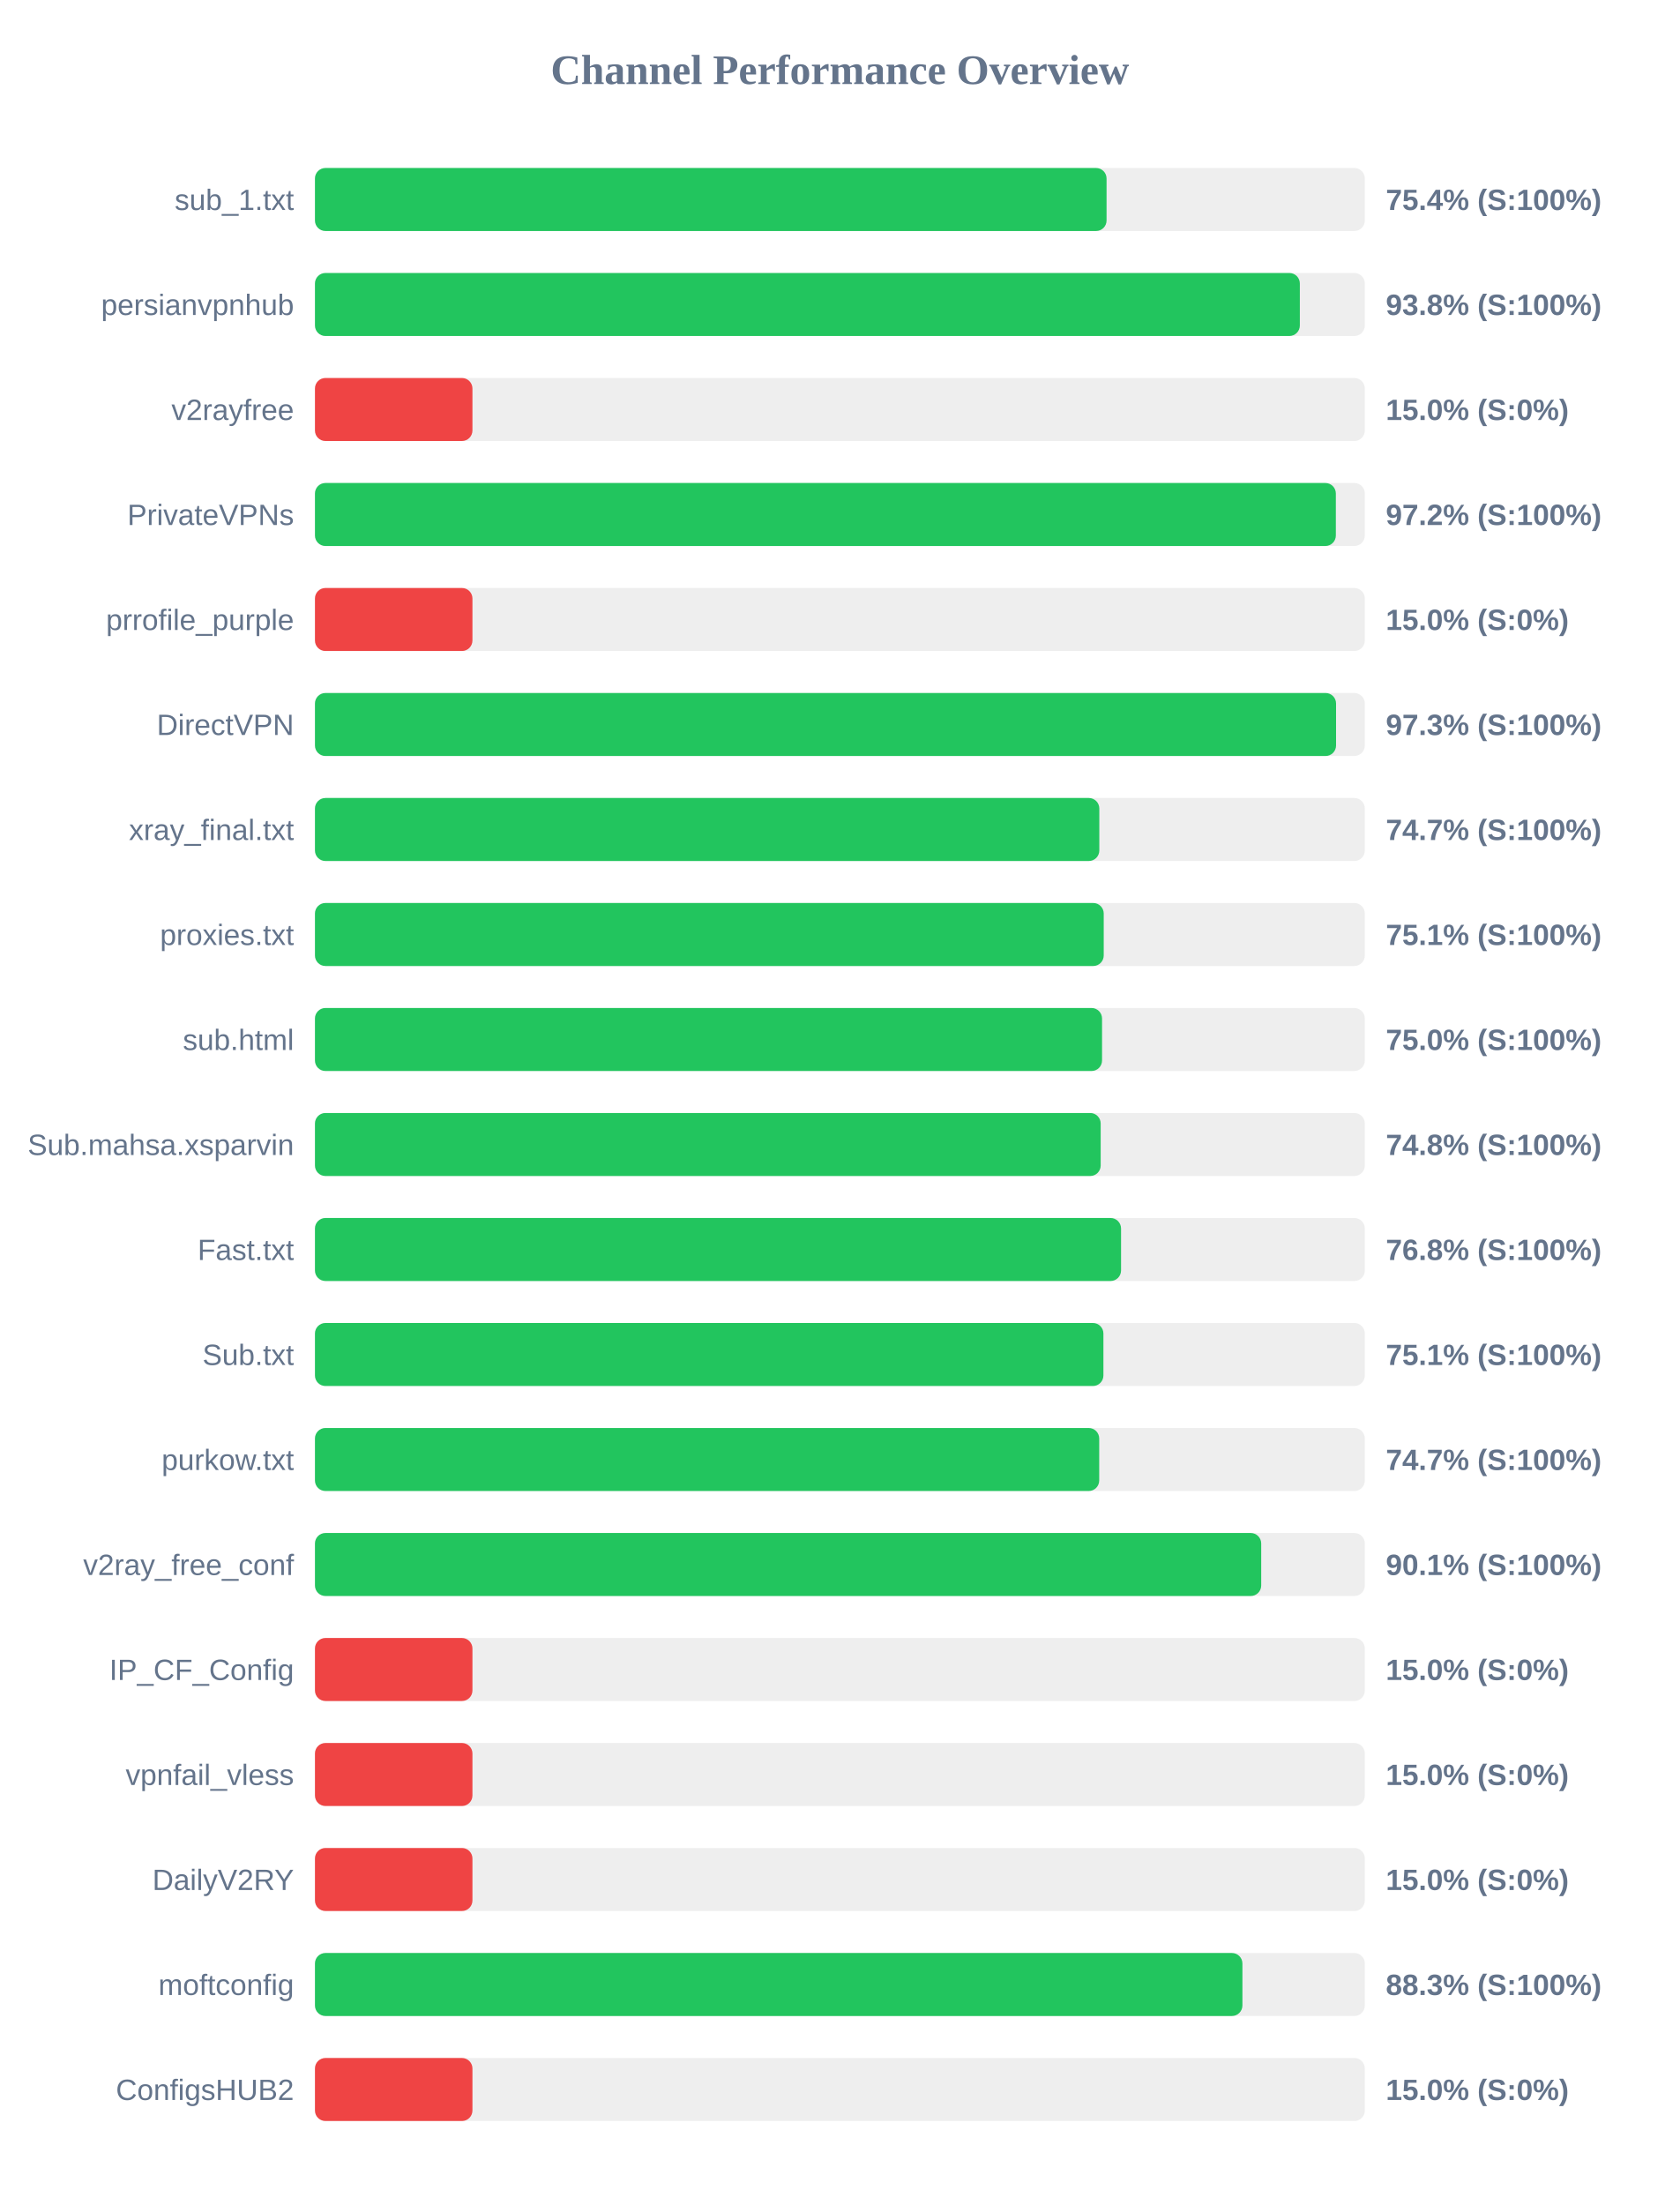
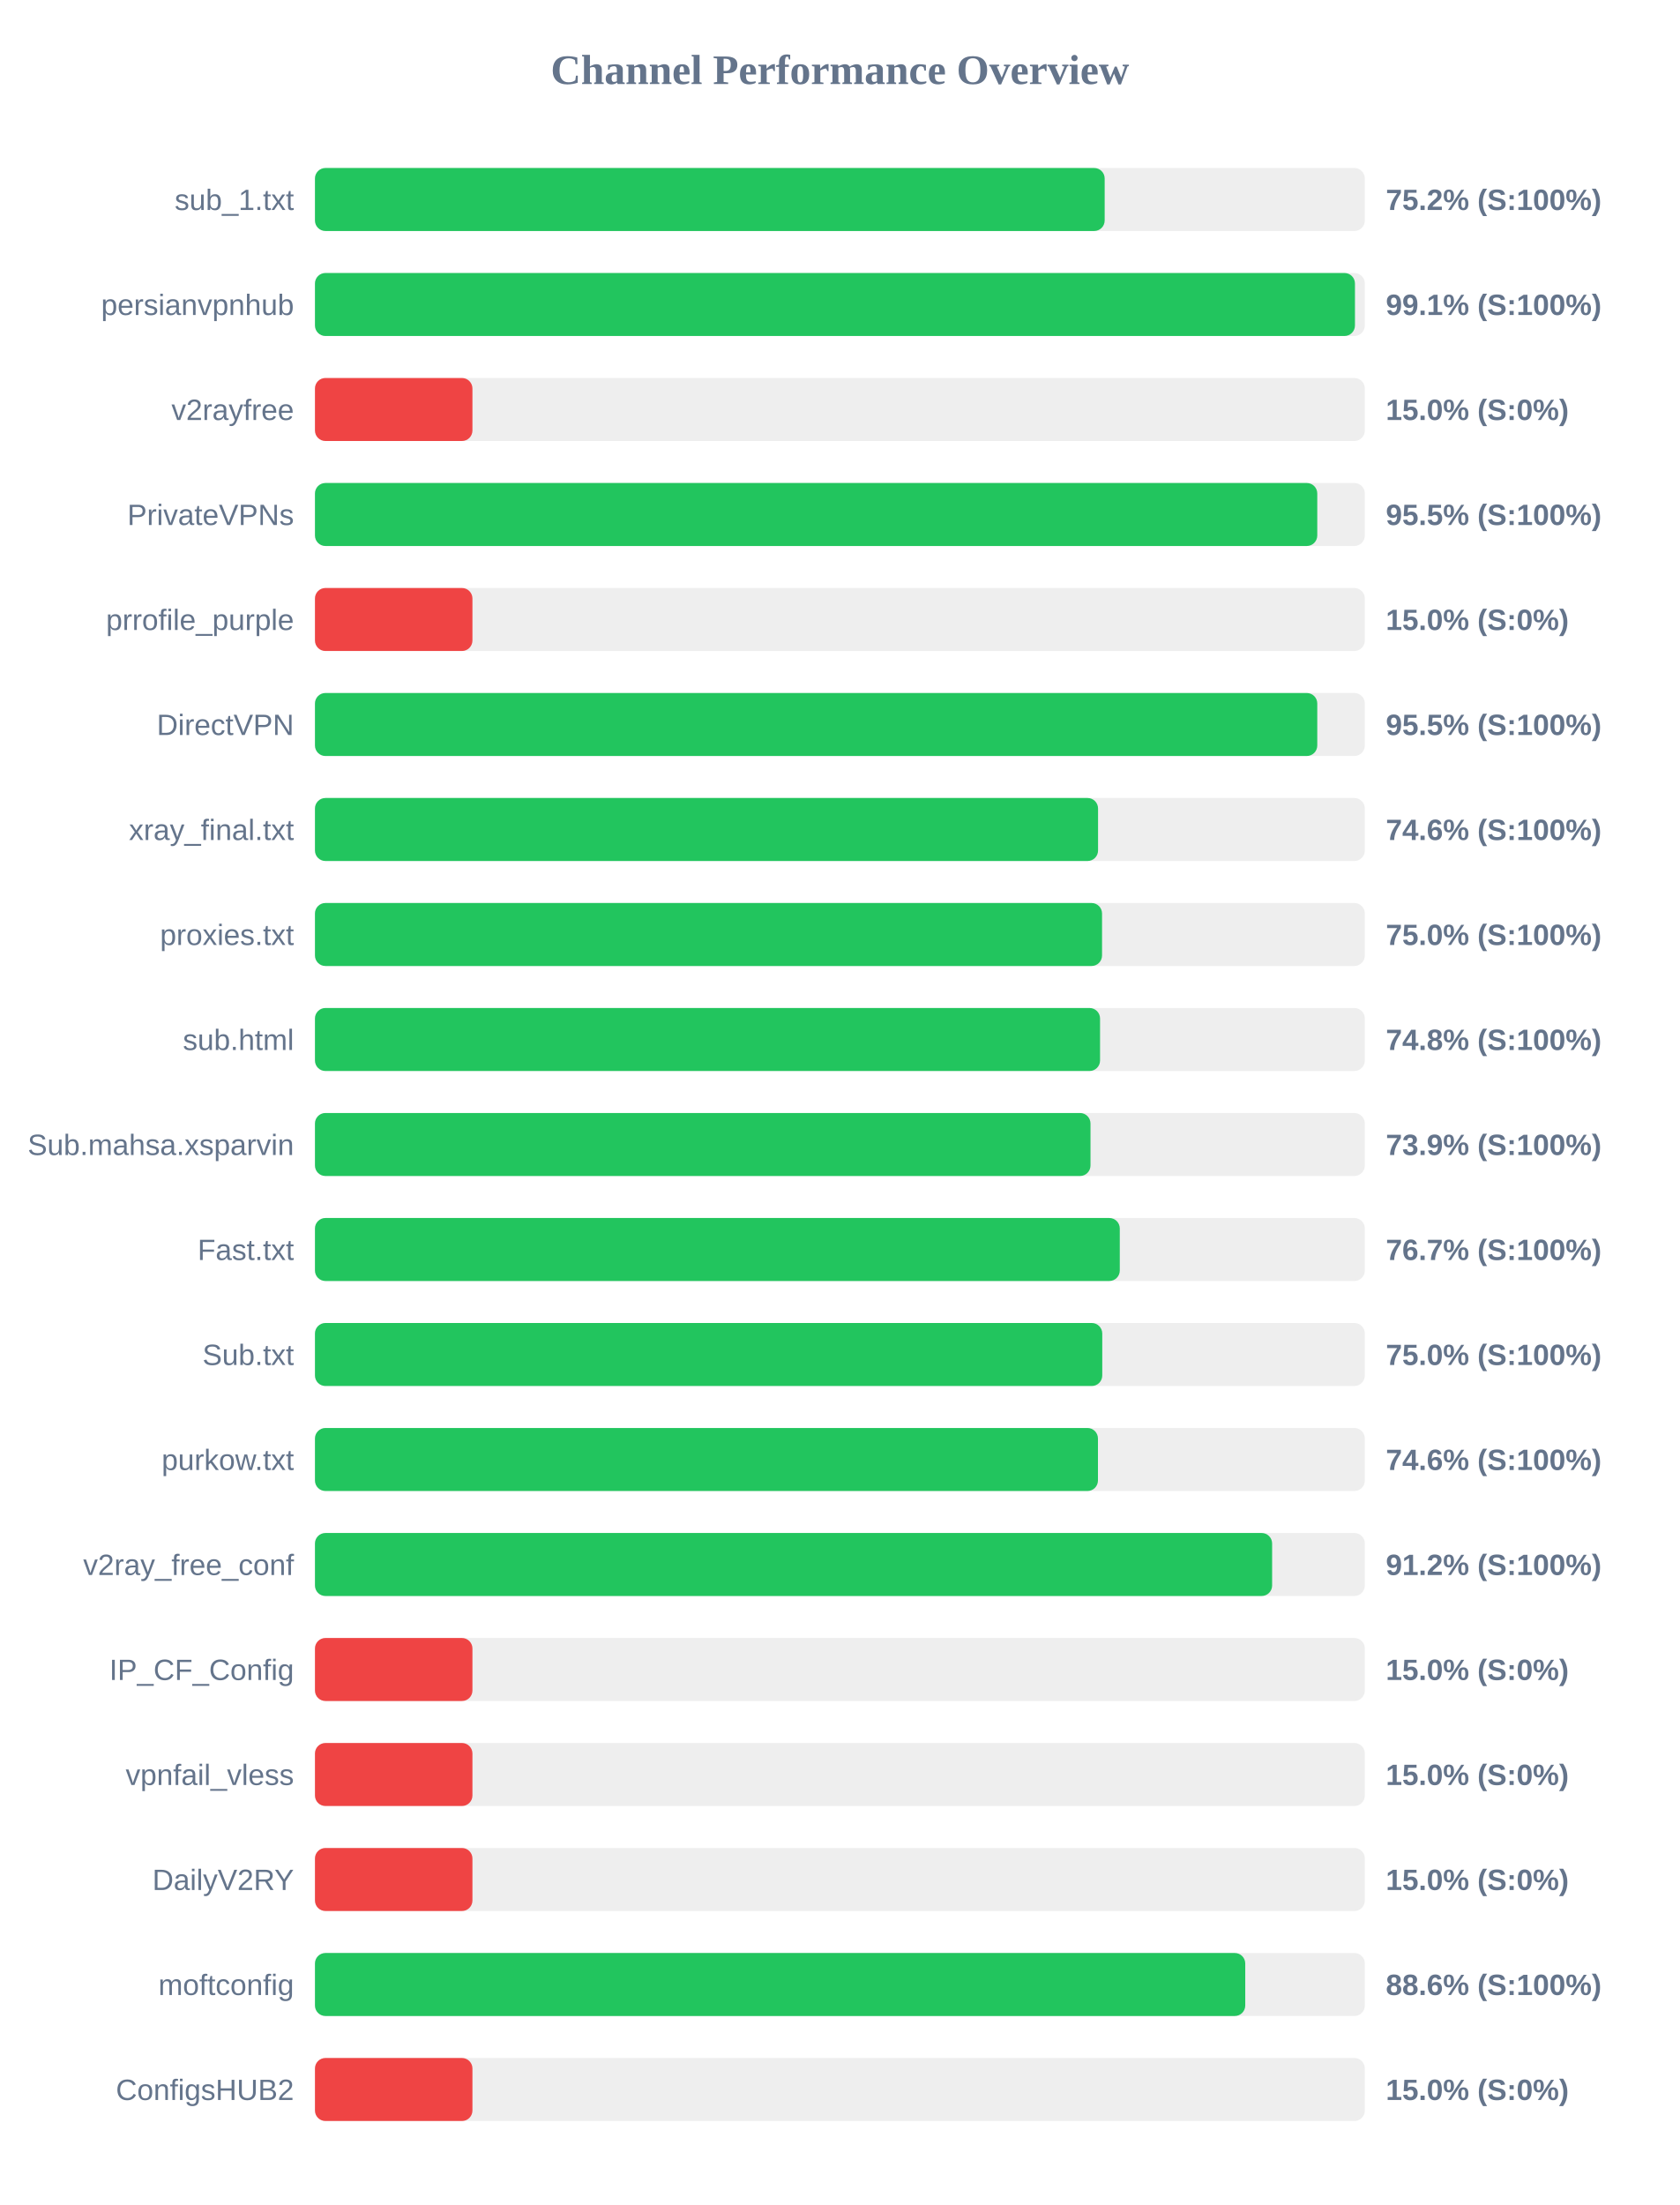
<svg xmlns="http://www.w3.org/2000/svg" width="800" height="1050" version="1.1">
  <style>
        .row { font: 14px Arial; fill: #64748b; }
        .score { font: bold 14px Arial; fill: #64748b; }
    </style>
  <text x="400" y="40" text-anchor="middle" font-size="20px" font-weight="bold" fill="#64748b">Channel Performance Overview</text>
  <rect x="150" y="80" width="500" height="30" fill="#eee" rx="5" />
-   <rect x="150" y="80" width="377.0" height="30" fill="#22c55e" rx="5" />
+   <rect x="150" y="80" width="376.1" height="30" fill="#22c55e" rx="5" />
  <text x="140" y="100" text-anchor="end" class="row">sub_1.txt</text>
-   <text x="660" y="100" text-anchor="start" class="score">75.4% (S:100%)</text>
+   <text x="660" y="100" text-anchor="start" class="score">75.2% (S:100%)</text>
  <rect x="150" y="130" width="500" height="30" fill="#eee" rx="5" />
-   <rect x="150" y="130" width="469.05" height="30" fill="#22c55e" rx="5" />
+   <rect x="150" y="130" width="495.3" height="30" fill="#22c55e" rx="5" />
  <text x="140" y="150" text-anchor="end" class="row">persianvpnhub</text>
-   <text x="660" y="150" text-anchor="start" class="score">93.8% (S:100%)</text>
+   <text x="660" y="150" text-anchor="start" class="score">99.1% (S:100%)</text>
  <rect x="150" y="180" width="500" height="30" fill="#eee" rx="5" />
  <rect x="150" y="180" width="75.0" height="30" fill="#ef4444" rx="5" />
  <text x="140" y="200" text-anchor="end" class="row">v2rayfree</text>
  <text x="660" y="200" text-anchor="start" class="score">15.0% (S:0%)</text>
  <rect x="150" y="230" width="500" height="30" fill="#eee" rx="5" />
-   <rect x="150" y="230" width="486.2" height="30" fill="#22c55e" rx="5" />
+   <rect x="150" y="230" width="477.35" height="30" fill="#22c55e" rx="5" />
  <text x="140" y="250" text-anchor="end" class="row">PrivateVPNs</text>
-   <text x="660" y="250" text-anchor="start" class="score">97.2% (S:100%)</text>
+   <text x="660" y="250" text-anchor="start" class="score">95.5% (S:100%)</text>
  <rect x="150" y="280" width="500" height="30" fill="#eee" rx="5" />
  <rect x="150" y="280" width="75.0" height="30" fill="#ef4444" rx="5" />
  <text x="140" y="300" text-anchor="end" class="row">prrofile_purple</text>
  <text x="660" y="300" text-anchor="start" class="score">15.0% (S:0%)</text>
  <rect x="150" y="330" width="500" height="30" fill="#eee" rx="5" />
-   <rect x="150" y="330" width="486.3" height="30" fill="#22c55e" rx="5" />
+   <rect x="150" y="330" width="477.35" height="30" fill="#22c55e" rx="5" />
  <text x="140" y="350" text-anchor="end" class="row">DirectVPN</text>
-   <text x="660" y="350" text-anchor="start" class="score">97.3% (S:100%)</text>
+   <text x="660" y="350" text-anchor="start" class="score">95.5% (S:100%)</text>
  <rect x="150" y="380" width="500" height="30" fill="#eee" rx="5" />
-   <rect x="150" y="380" width="373.55" height="30" fill="#22c55e" rx="5" />
+   <rect x="150" y="380" width="372.95" height="30" fill="#22c55e" rx="5" />
  <text x="140" y="400" text-anchor="end" class="row">xray_final.txt</text>
-   <text x="660" y="400" text-anchor="start" class="score">74.7% (S:100%)</text>
+   <text x="660" y="400" text-anchor="start" class="score">74.6% (S:100%)</text>
  <rect x="150" y="430" width="500" height="30" fill="#eee" rx="5" />
-   <rect x="150" y="430" width="375.65" height="30" fill="#22c55e" rx="5" />
+   <rect x="150" y="430" width="374.85" height="30" fill="#22c55e" rx="5" />
  <text x="140" y="450" text-anchor="end" class="row">proxies.txt</text>
-   <text x="660" y="450" text-anchor="start" class="score">75.1% (S:100%)</text>
+   <text x="660" y="450" text-anchor="start" class="score">75.0% (S:100%)</text>
  <rect x="150" y="480" width="500" height="30" fill="#eee" rx="5" />
-   <rect x="150" y="480" width="374.85" height="30" fill="#22c55e" rx="5" />
+   <rect x="150" y="480" width="373.9" height="30" fill="#22c55e" rx="5" />
  <text x="140" y="500" text-anchor="end" class="row">sub.html</text>
-   <text x="660" y="500" text-anchor="start" class="score">75.0% (S:100%)</text>
+   <text x="660" y="500" text-anchor="start" class="score">74.8% (S:100%)</text>
  <rect x="150" y="530" width="500" height="30" fill="#eee" rx="5" />
-   <rect x="150" y="530" width="374.2" height="30" fill="#22c55e" rx="5" />
+   <rect x="150" y="530" width="369.35" height="30" fill="#22c55e" rx="5" />
  <text x="140" y="550" text-anchor="end" class="row">Sub.mahsa.xsparvin</text>
-   <text x="660" y="550" text-anchor="start" class="score">74.8% (S:100%)</text>
+   <text x="660" y="550" text-anchor="start" class="score">73.9% (S:100%)</text>
  <rect x="150" y="580" width="500" height="30" fill="#eee" rx="5" />
-   <rect x="150" y="580" width="383.9" height="30" fill="#22c55e" rx="5" />
+   <rect x="150" y="580" width="383.3" height="30" fill="#22c55e" rx="5" />
  <text x="140" y="600" text-anchor="end" class="row">Fast.txt</text>
-   <text x="660" y="600" text-anchor="start" class="score">76.8% (S:100%)</text>
+   <text x="660" y="600" text-anchor="start" class="score">76.7% (S:100%)</text>
  <rect x="150" y="630" width="500" height="30" fill="#eee" rx="5" />
-   <rect x="150" y="630" width="375.5" height="30" fill="#22c55e" rx="5" />
+   <rect x="150" y="630" width="374.95" height="30" fill="#22c55e" rx="5" />
  <text x="140" y="650" text-anchor="end" class="row">Sub.txt</text>
-   <text x="660" y="650" text-anchor="start" class="score">75.1% (S:100%)</text>
+   <text x="660" y="650" text-anchor="start" class="score">75.0% (S:100%)</text>
  <rect x="150" y="680" width="500" height="30" fill="#eee" rx="5" />
-   <rect x="150" y="680" width="373.5" height="30" fill="#22c55e" rx="5" />
+   <rect x="150" y="680" width="372.9" height="30" fill="#22c55e" rx="5" />
  <text x="140" y="700" text-anchor="end" class="row">purkow.txt</text>
-   <text x="660" y="700" text-anchor="start" class="score">74.7% (S:100%)</text>
+   <text x="660" y="700" text-anchor="start" class="score">74.6% (S:100%)</text>
  <rect x="150" y="730" width="500" height="30" fill="#eee" rx="5" />
-   <rect x="150" y="730" width="450.65" height="30" fill="#22c55e" rx="5" />
+   <rect x="150" y="730" width="455.85" height="30" fill="#22c55e" rx="5" />
  <text x="140" y="750" text-anchor="end" class="row">v2ray_free_conf</text>
-   <text x="660" y="750" text-anchor="start" class="score">90.1% (S:100%)</text>
+   <text x="660" y="750" text-anchor="start" class="score">91.2% (S:100%)</text>
  <rect x="150" y="780" width="500" height="30" fill="#eee" rx="5" />
  <rect x="150" y="780" width="75.0" height="30" fill="#ef4444" rx="5" />
  <text x="140" y="800" text-anchor="end" class="row">IP_CF_Config</text>
  <text x="660" y="800" text-anchor="start" class="score">15.0% (S:0%)</text>
  <rect x="150" y="830" width="500" height="30" fill="#eee" rx="5" />
  <rect x="150" y="830" width="75.0" height="30" fill="#ef4444" rx="5" />
  <text x="140" y="850" text-anchor="end" class="row">vpnfail_vless</text>
  <text x="660" y="850" text-anchor="start" class="score">15.0% (S:0%)</text>
  <rect x="150" y="880" width="500" height="30" fill="#eee" rx="5" />
  <rect x="150" y="880" width="75.0" height="30" fill="#ef4444" rx="5" />
  <text x="140" y="900" text-anchor="end" class="row">DailyV2RY</text>
  <text x="660" y="900" text-anchor="start" class="score">15.0% (S:0%)</text>
  <rect x="150" y="930" width="500" height="30" fill="#eee" rx="5" />
-   <rect x="150" y="930" width="441.7" height="30" fill="#22c55e" rx="5" />
+   <rect x="150" y="930" width="443.05" height="30" fill="#22c55e" rx="5" />
  <text x="140" y="950" text-anchor="end" class="row">moftconfig</text>
-   <text x="660" y="950" text-anchor="start" class="score">88.3% (S:100%)</text>
+   <text x="660" y="950" text-anchor="start" class="score">88.6% (S:100%)</text>
  <rect x="150" y="980" width="500" height="30" fill="#eee" rx="5" />
  <rect x="150" y="980" width="75.0" height="30" fill="#ef4444" rx="5" />
  <text x="140" y="1000" text-anchor="end" class="row">ConfigsHUB2</text>
  <text x="660" y="1000" text-anchor="start" class="score">15.0% (S:0%)</text>
</svg>
